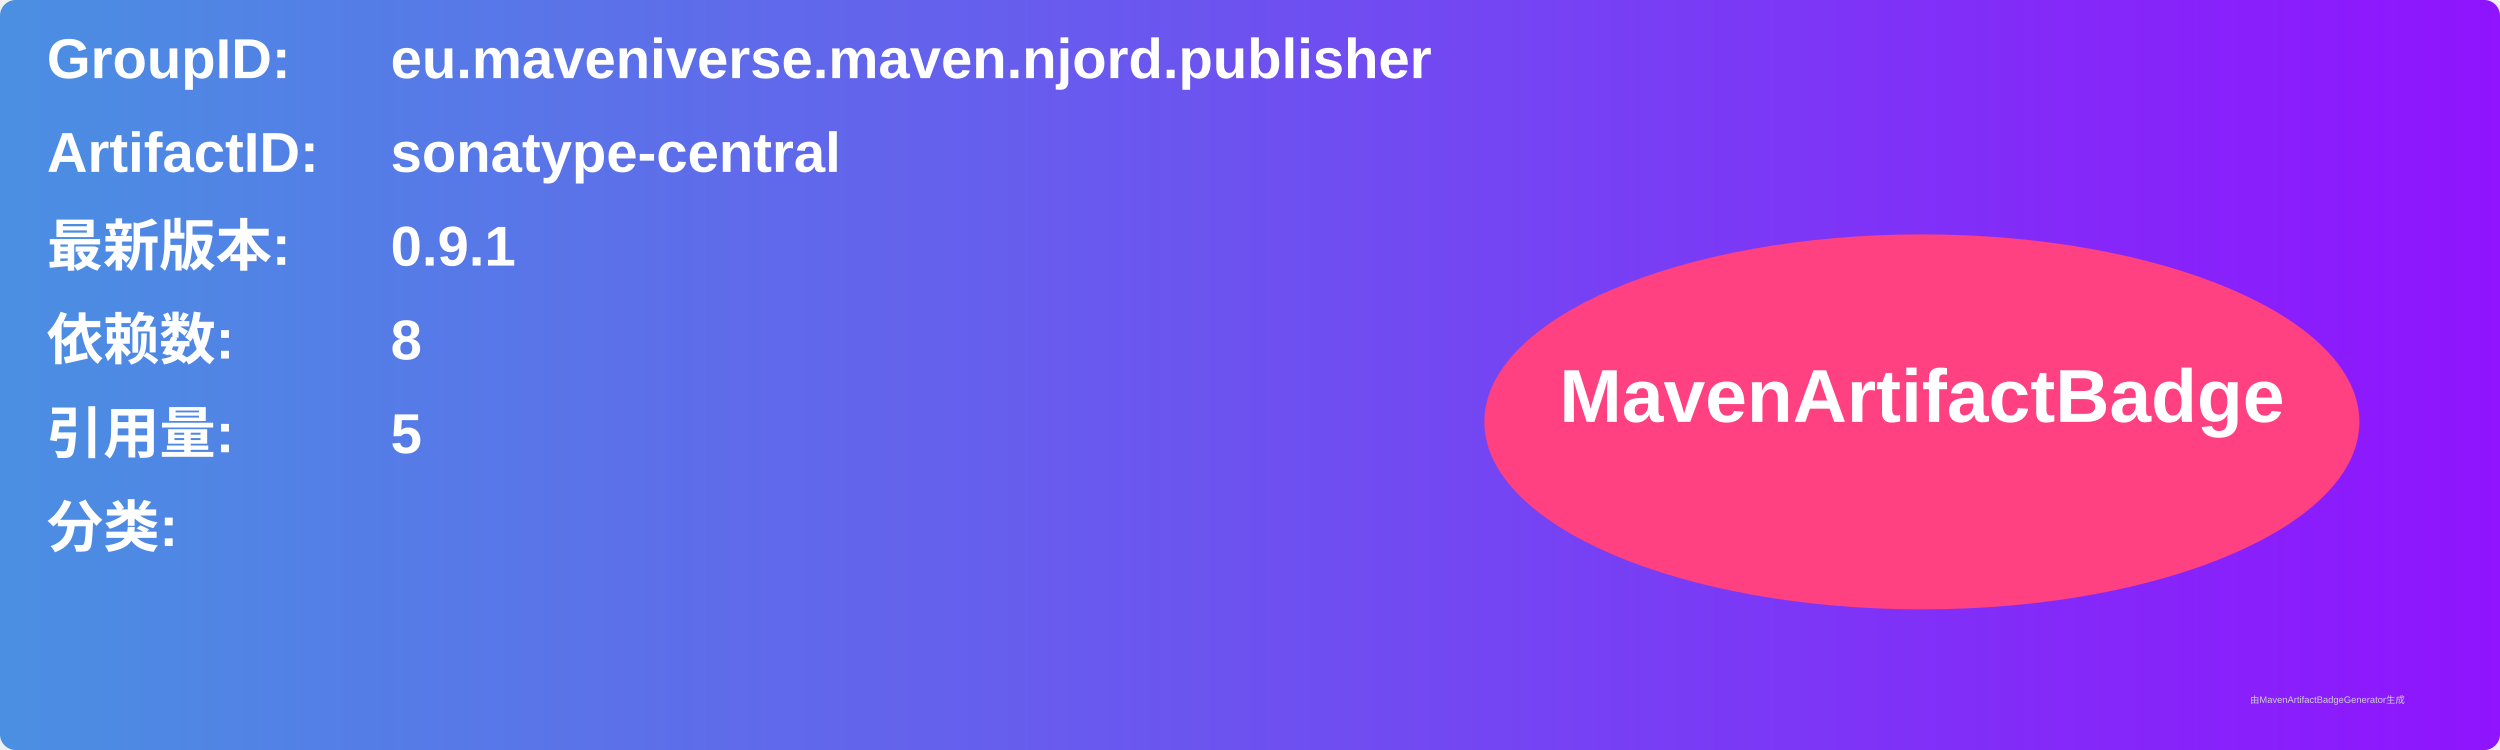
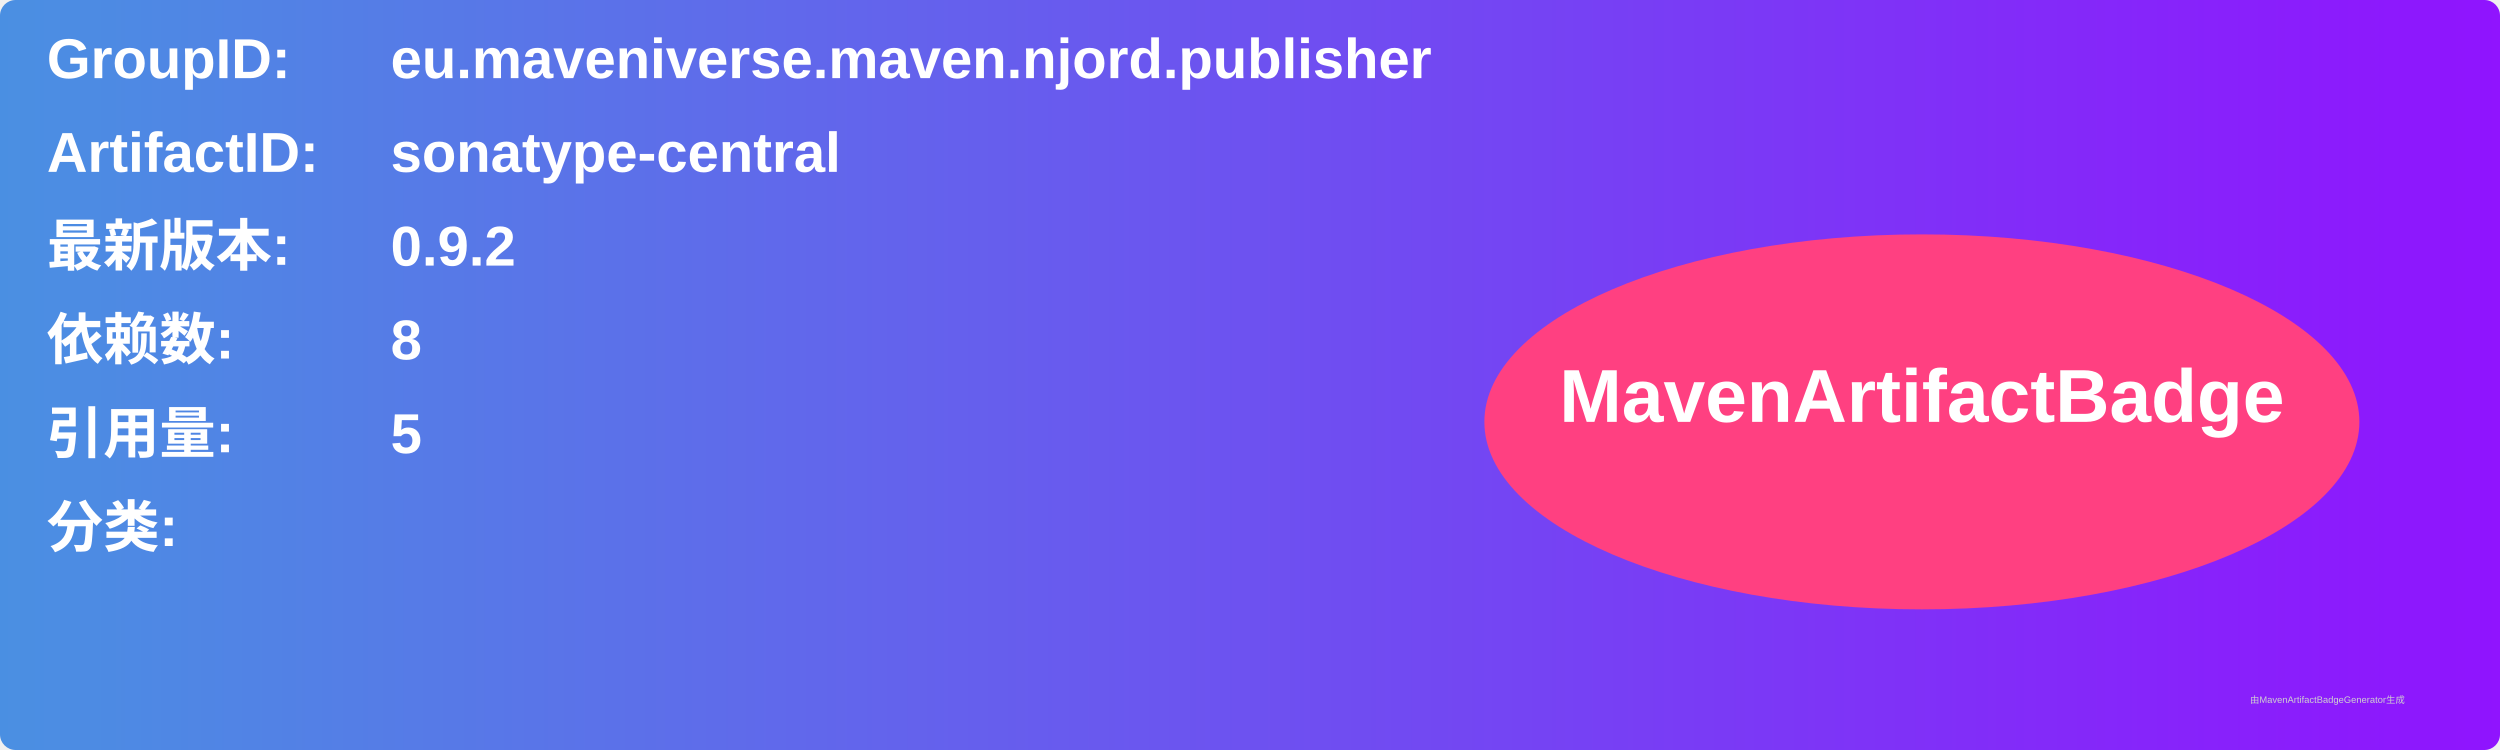
<svg xmlns="http://www.w3.org/2000/svg" width="800" height="240" viewBox="0 0 800 240">
  <linearGradient id="grad" x1="0%" y1="0%" x2="100%" y2="0%">
    <stop offset="0%" stop-color="#4a90e2" />
    <stop offset="100%" stop-color="#9013fe" />
  </linearGradient>
  <rect width="100%" height="100%" rx="5" ry="5" fill="url(#grad)" />
  <g transform="translate(15, 15)">
    <text x="0" y="10" font-family="Arial" font-size="18" fill="white" font-weight="bold" width="260">GroupID:</text>
    <text x="110" y="10" font-family="Arial" font-size="18" fill="white" font-weight="bold" width="460">eu.maveniverse.maven.njord.publisher</text>
    <text x="0" y="40" font-family="Arial" font-size="18" fill="white" font-weight="bold" width="260">ArtifactID:</text>
    <text x="110" y="40" font-family="Arial" font-size="18" fill="white" font-weight="bold" width="460">sonatype-central</text>
    <text x="0" y="70" font-family="Arial" font-size="18" fill="white" font-weight="bold">最新版本:</text>
    <text x="110" y="70" font-family="Arial" font-size="18" fill="white" font-weight="bold">
-       <tspan font-weight="bold">0.9.1</tspan>
+       <tspan font-weight="bold">0.9.2</tspan>
    </text>
    <text x="0" y="100" font-family="Arial" font-size="18" fill="white" font-weight="bold">依赖数: </text>
    <text x="110" y="100" font-family="Arial" font-size="18" fill="white">
      <tspan font-weight="bold">8</tspan>
    </text>
    <text x="0" y="130" font-family="Arial" font-size="18" fill="white" font-weight="bold">引用量: </text>
    <text x="110" y="130" font-family="Arial" font-size="18" fill="white">
      <tspan font-weight="bold">5</tspan>
    </text>
    <text x="0" y="160" font-family="Arial" font-size="18" fill="white" font-weight="bold">分类:</text>
    <text x="10" y="190" font-family="Arial" font-size="10" fill="white">
      <tspan font-weight="bold" />
    </text>
    <ellipse cx="600" cy="120" rx="140" ry="60" fill="#ff4081" />
    <text x="600" y="120" text-anchor="middle" font-family="Arial" font-size="24" fill="white" font-weight="bold">MavenArtifactBadge</text>
  </g>
  <text x="720" y="225" font-family="Arial" font-size="3" fill="#d0d0d0">由MavenArtifactBadgeGenerator生成</text>
</svg>
